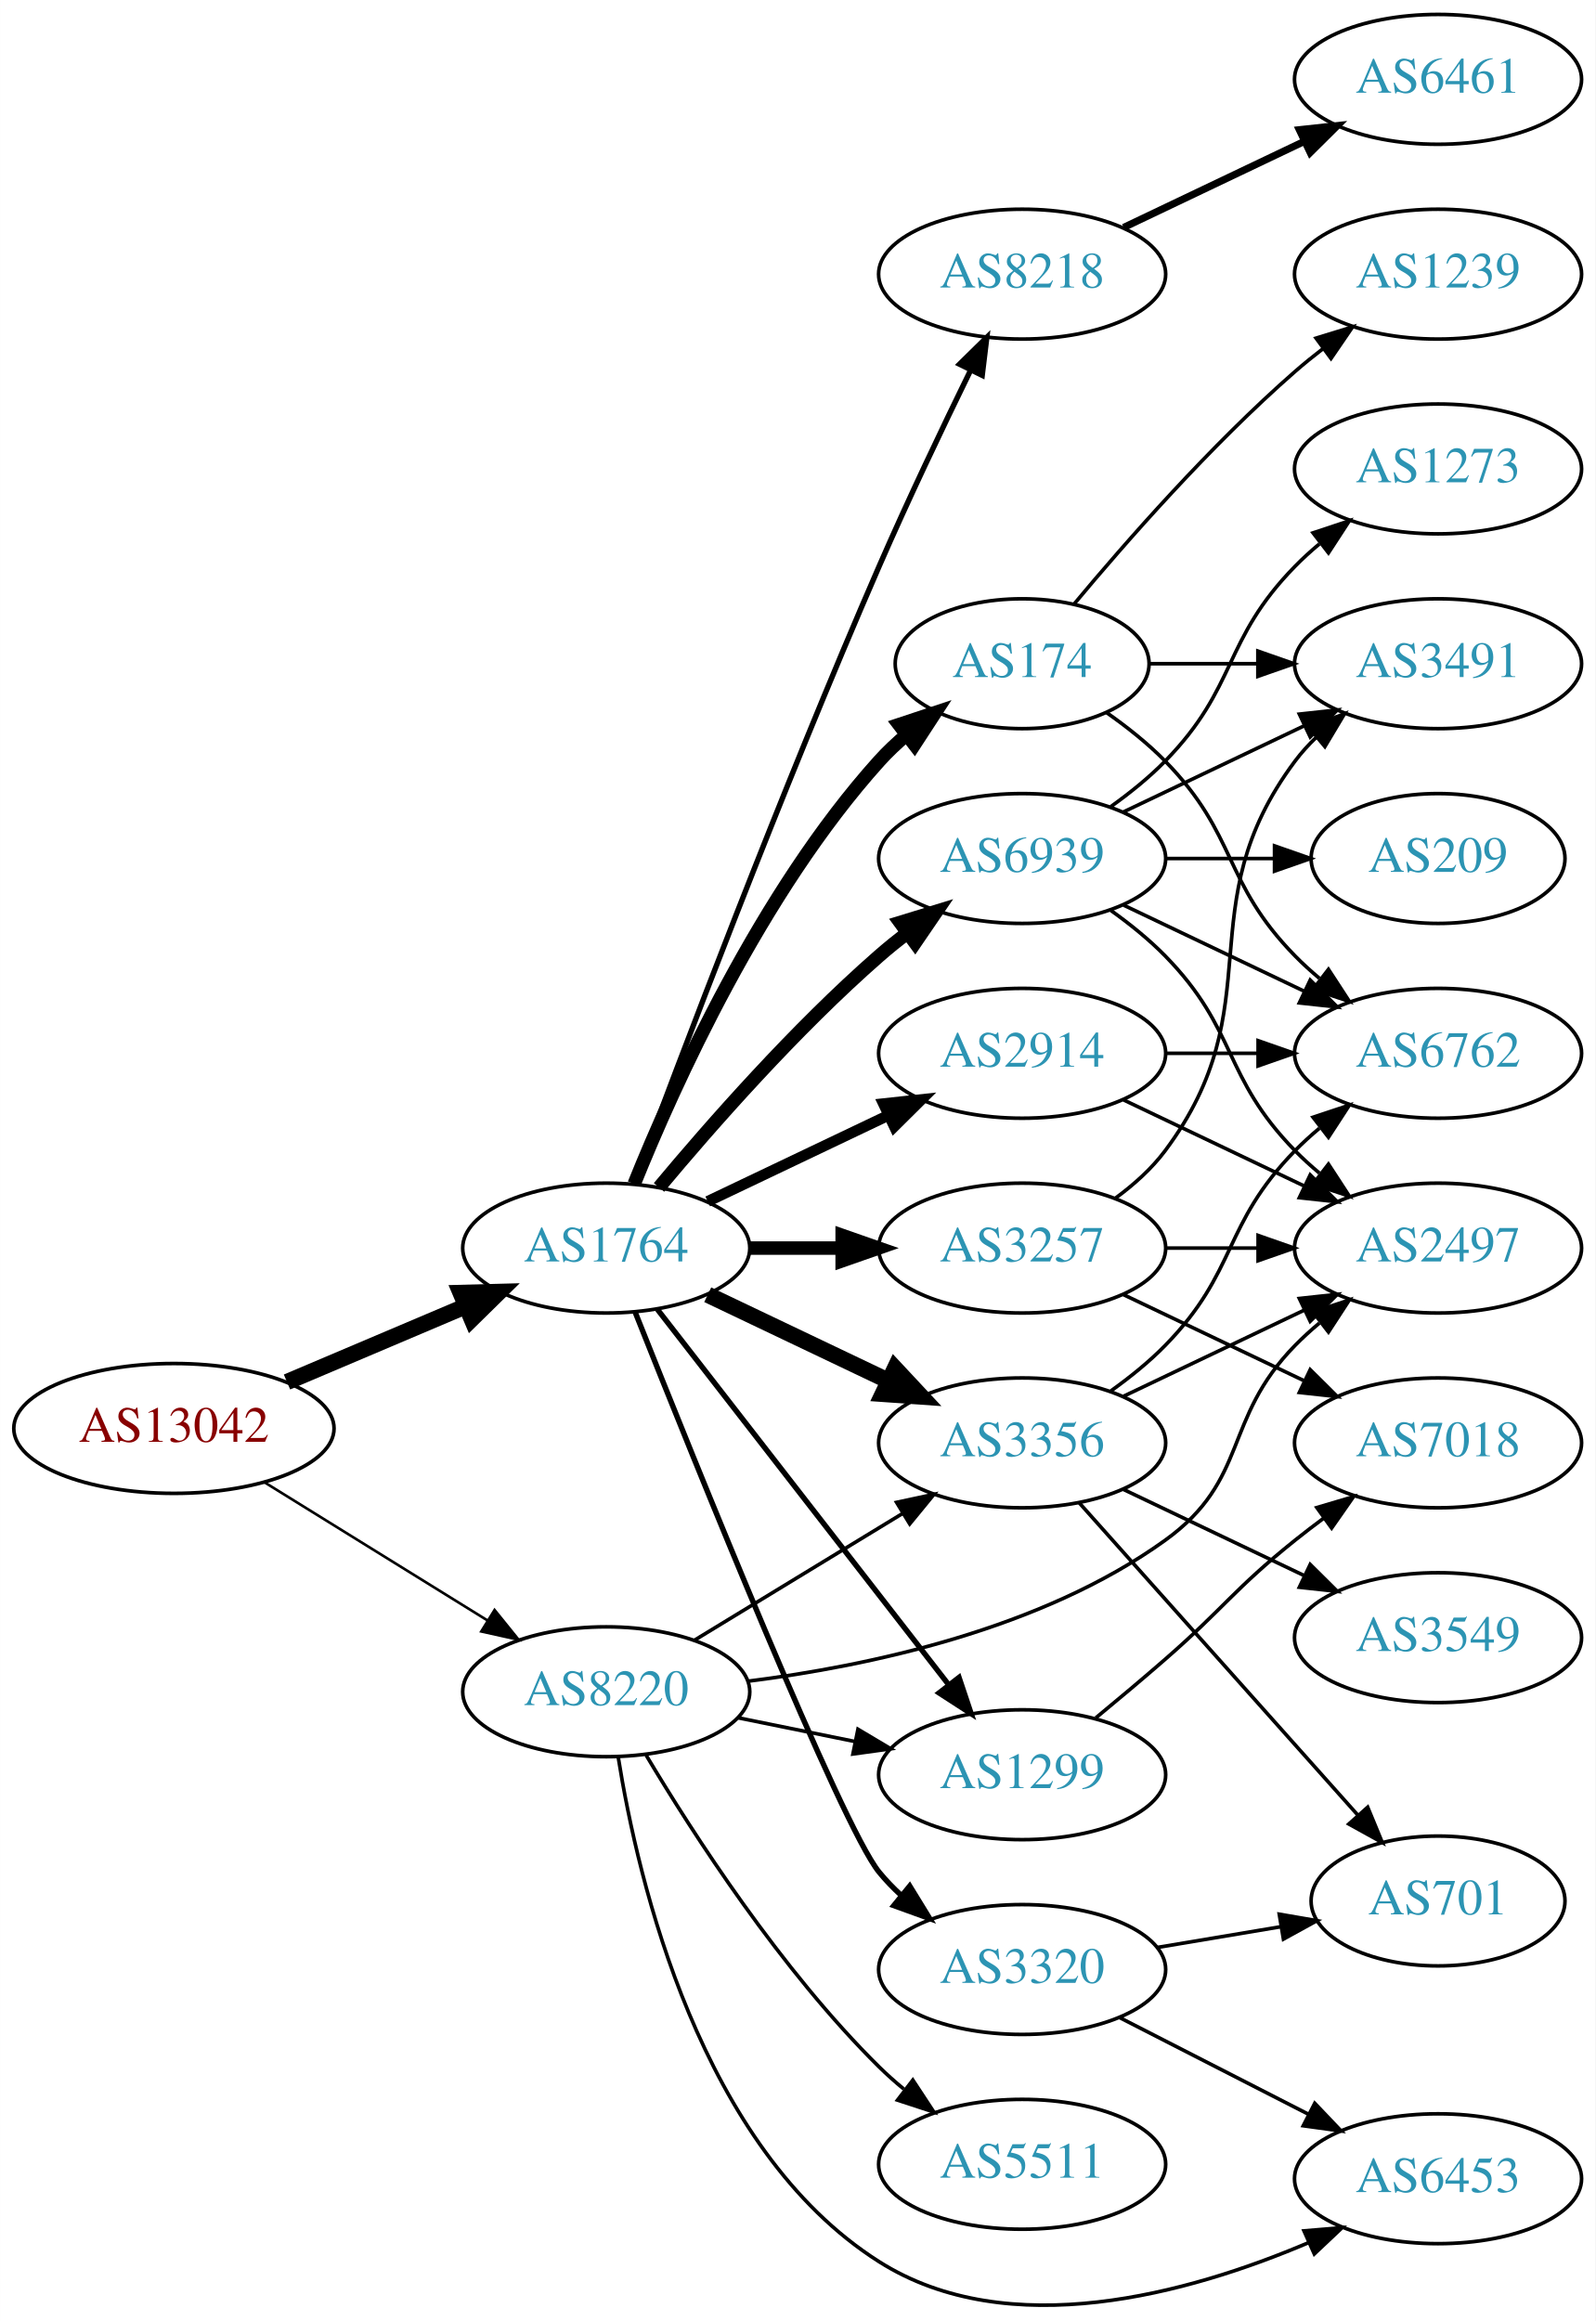
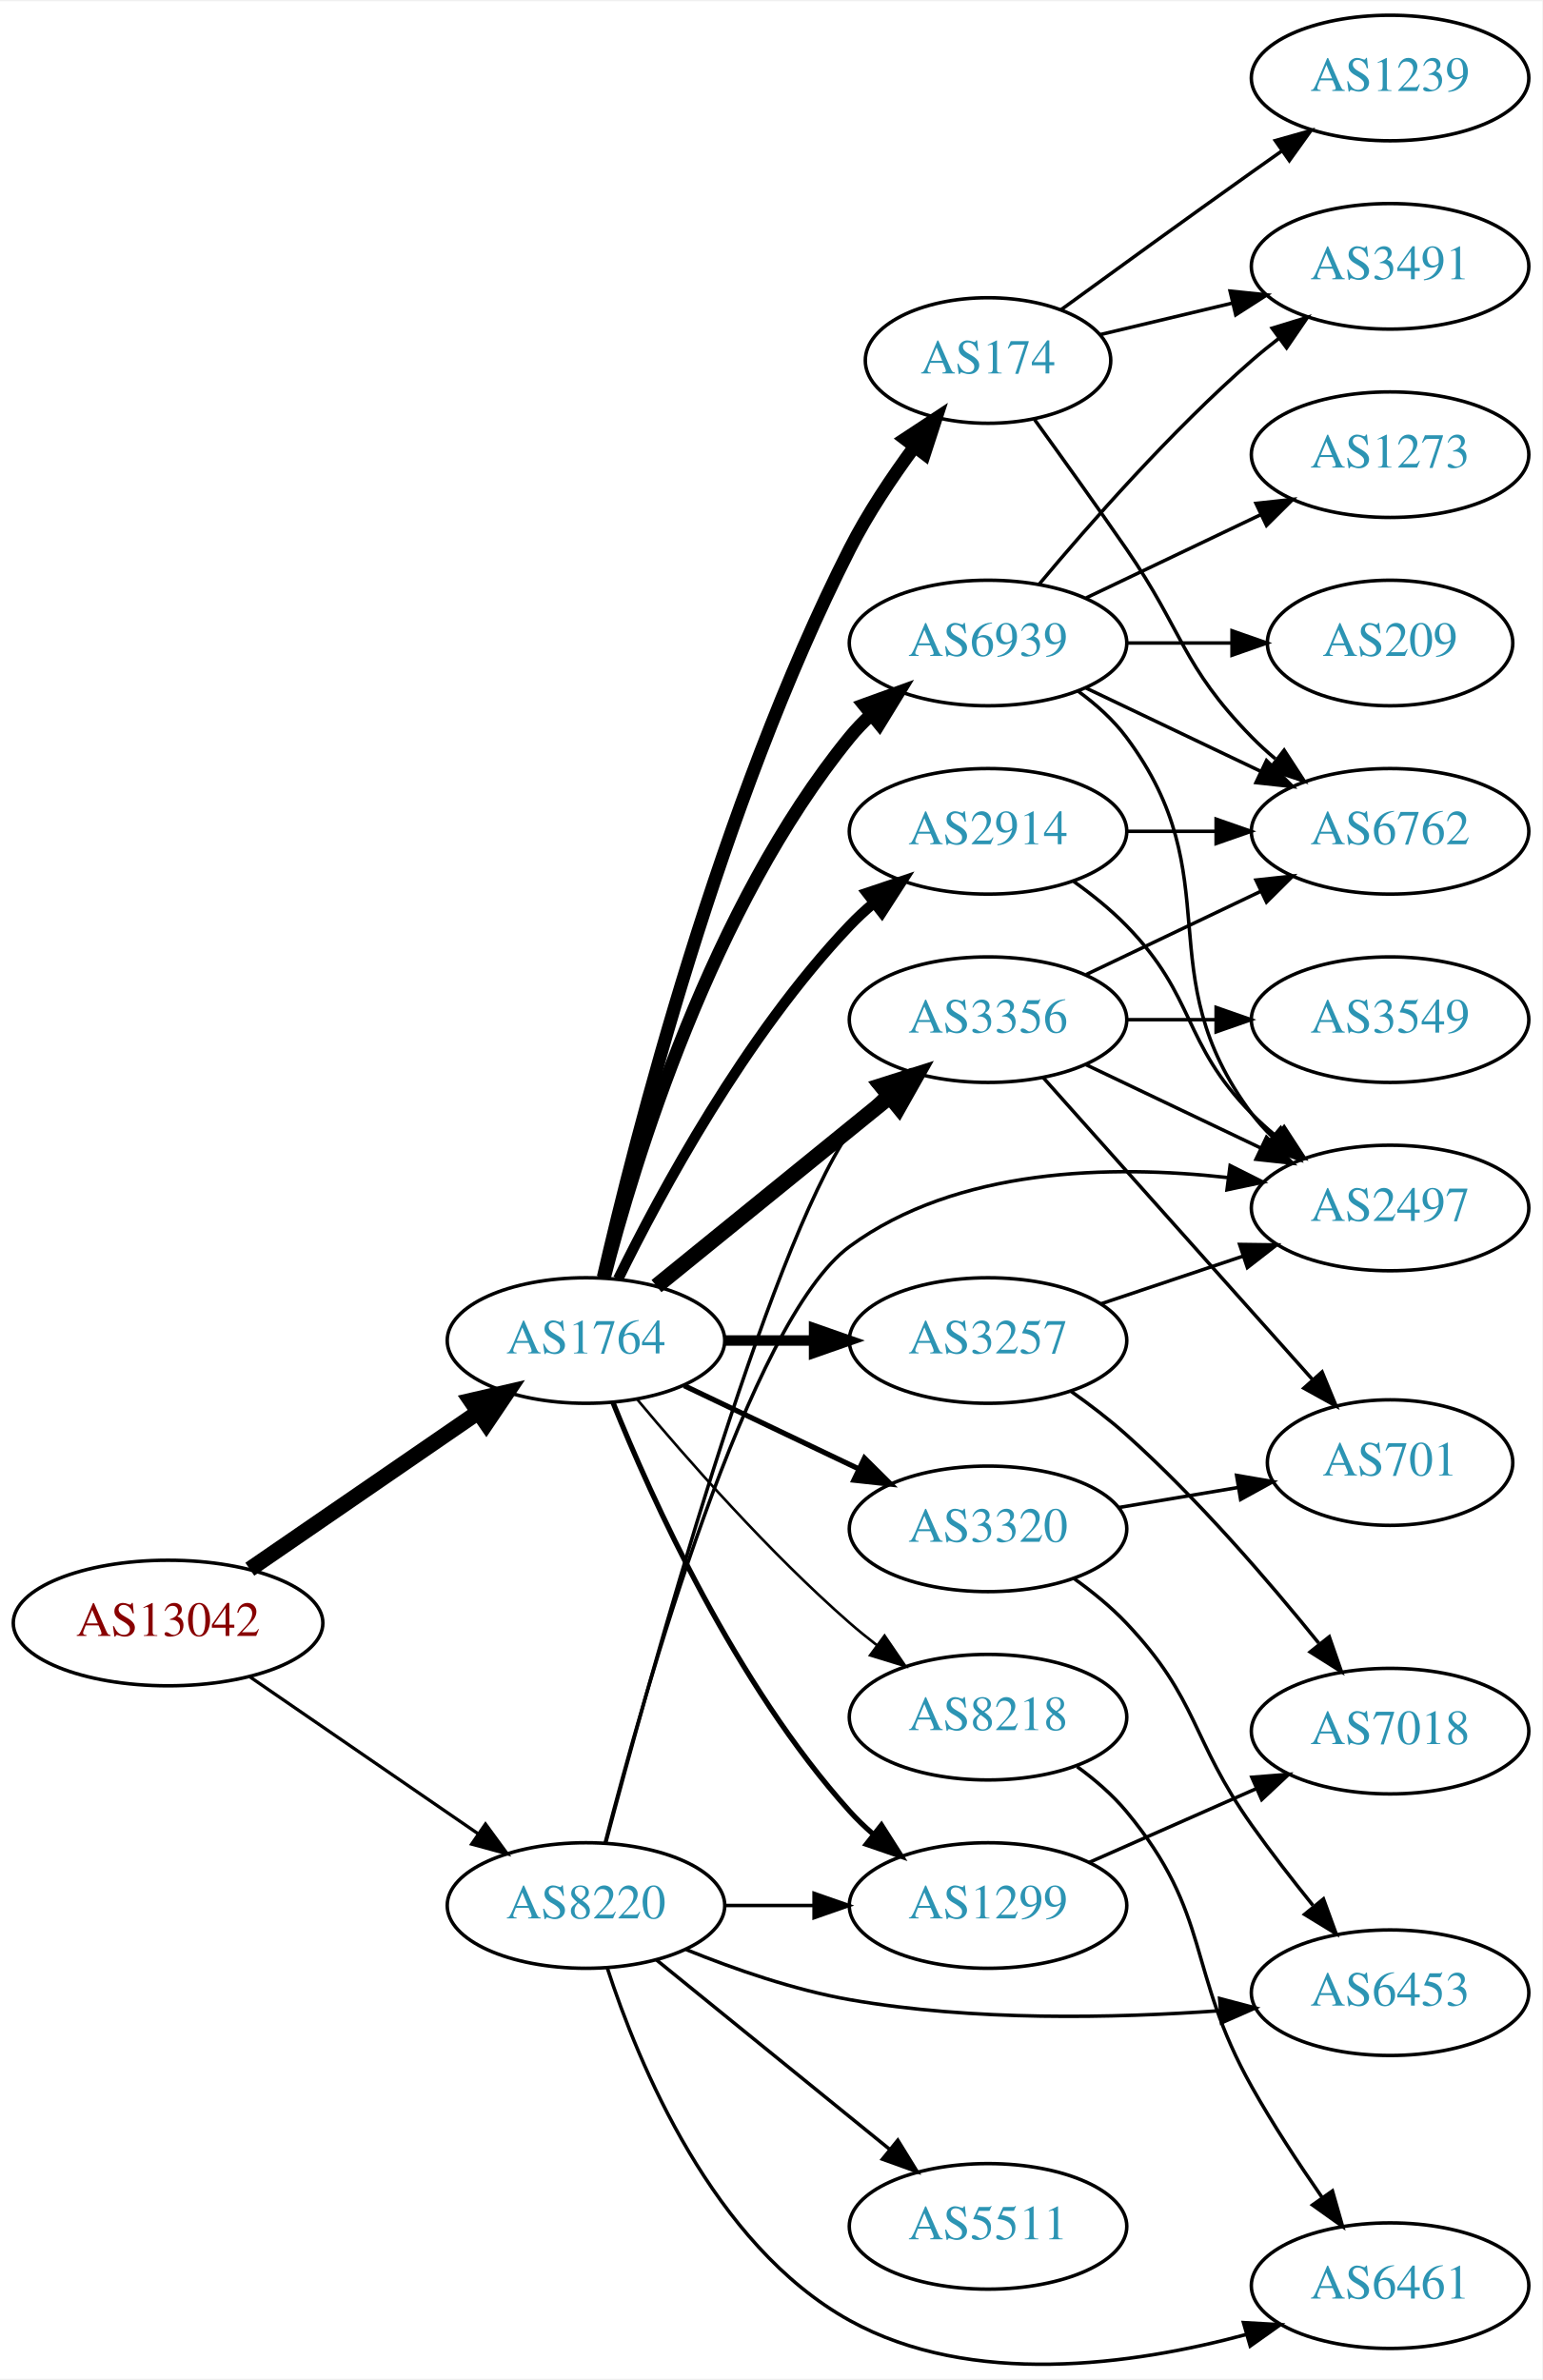
- <svg xmlns="http://www.w3.org/2000/svg" xmlns:xlink="http://www.w3.org/1999/xlink" width="442pt" height="643pt" viewBox="0.00 0.00 442.27 643.44">
-   <g id="graph0" class="graph" transform="scale(1 1) rotate(0) translate(4 639.44)">
-     <polygon fill="white" stroke="none" points="-4,4 -4,-639.44 438.271,-639.44 438.271,4 -4,4" />
+ <svg xmlns="http://www.w3.org/2000/svg" xmlns:xlink="http://www.w3.org/1999/xlink" width="442pt" height="682pt" viewBox="0.00 0.00 442.27 681.68">
+   <g id="graph0" class="graph" transform="scale(1 1) rotate(0) translate(4 677.675)">
+     <polygon fill="white" stroke="none" points="-4,4 -4,-677.675 438.271,-677.675 438.271,4 -4,4" />
    <g id="node1" class="node">
      <g id="a_node1">
        <a xlink:href="/asn/13042" xlink:title="AS13042 ~ Oesterreichische Nationalbank [AT]">
-           <ellipse fill="#ffffff" stroke="black" cx="44.196" cy="-243.44" rx="44.393" ry="18" />
-           <text text-anchor="middle" x="44.196" y="-239.74" font-family="Times,serif" font-size="14.00" fill="#880000">AS13042</text>
+           <ellipse fill="#ffffff" stroke="black" cx="44.196" cy="-212.675" rx="44.393" ry="18" />
+           <text text-anchor="middle" x="44.196" y="-208.975" font-family="Times,serif" font-size="14.00" fill="#880000">AS13042</text>
        </a>
      </g>
    </g>
    <g id="node2" class="node">
      <g id="a_node2">
        <a xlink:href="/asn/1764" xlink:title="AS1764 ~ NEXTLAYER-AS [AT]">
-           <ellipse fill="#ffffff" stroke="black" cx="164.039" cy="-293.44" rx="39.794" ry="18" />
-           <text text-anchor="middle" x="164.039" y="-289.74" font-family="Times,serif" font-size="14.00" fill="#2c94b3">AS1764</text>
+           <ellipse fill="#ffffff" stroke="black" cx="164.039" cy="-293.675" rx="39.794" ry="18" />
+           <text text-anchor="middle" x="164.039" y="-289.975" font-family="Times,serif" font-size="14.00" fill="#2c94b3">AS1764</text>
        </a>
      </g>
    </g>
    <g id="edge1" class="edge">
-       <path fill="none" stroke="black" stroke-width="4.5" d="M75.543,-256.317C90.566,-262.69 108.857,-270.452 124.824,-277.226" />
-       <polygon fill="black" stroke="black" stroke-width="4.5" points="123.672,-281.015 134.416,-281.296 126.748,-273.765 123.672,-281.015" />
+       <path fill="none" stroke="black" stroke-width="4.5" d="M67.639,-228.101C86.22,-240.873 112.781,-259.13 133.161,-273.138" />
+       <polygon fill="black" stroke="black" stroke-width="4.5" points="131.003,-276.434 141.475,-278.853 135.464,-269.944 131.003,-276.434" />
    </g>
    <g id="node3" class="node">
      <g id="a_node3">
        <a xlink:href="/asn/8220" xlink:title="AS8220 ~ COLT [GB]">
-           <ellipse fill="#ffffff" stroke="black" cx="164.039" cy="-170.44" rx="39.794" ry="18" />
-           <text text-anchor="middle" x="164.039" y="-166.74" font-family="Times,serif" font-size="14.00" fill="#2c94b3">AS8220</text>
+           <ellipse fill="#ffffff" stroke="black" cx="164.039" cy="-131.675" rx="39.794" ry="18" />
+           <text text-anchor="middle" x="164.039" y="-127.975" font-family="Times,serif" font-size="14.00" fill="#2c94b3">AS8220</text>
        </a>
      </g>
    </g>
    <g id="edge2" class="edge">
-       <path fill="none" stroke="black" stroke-width="0.726" d="M69.328,-228.492C87.196,-217.423 111.715,-202.234 131.191,-190.169" />
-       <polygon fill="black" stroke="black" stroke-width="0.726" points="133.085,-193.113 139.742,-184.872 129.398,-187.163 133.085,-193.113" />
+       <path fill="none" stroke="black" stroke-width="0.931" d="M67.639,-197.249C86.22,-184.477 112.781,-166.22 133.161,-152.212" />
+       <polygon fill="black" stroke="black" stroke-width="0.931" points="135.216,-155.046 141.475,-146.497 131.251,-149.278 135.216,-155.046" />
    </g>
    <g id="node4" class="node">
      <g id="a_node4">
        <a xlink:href="/asn/3257" xlink:title="AS3257 ~ GTT [DE]">
-           <ellipse fill="#ffffff" stroke="black" cx="279.332" cy="-293.44" rx="39.794" ry="18" />
-           <text text-anchor="middle" x="279.332" y="-289.74" font-family="Times,serif" font-size="14.00" fill="#2c94b3">AS3257</text>
+           <ellipse fill="#ffffff" stroke="black" cx="279.332" cy="-293.675" rx="39.794" ry="18" />
+           <text text-anchor="middle" x="279.332" y="-289.975" font-family="Times,serif" font-size="14.00" fill="#2c94b3">AS3257</text>
        </a>
      </g>
    </g>
    <g id="edge3" class="edge">
-       <path fill="none" stroke="black" stroke-width="3.75" d="M203.711,-293.44C211.914,-293.44 220.678,-293.44 229.21,-293.44" />
-       <polygon fill="black" stroke="black" stroke-width="3.75" points="229.449,-296.941 239.449,-293.44 229.449,-289.941 229.449,-296.941" />
+       <path fill="none" stroke="black" stroke-width="3" d="M203.711,-293.675C211.914,-293.675 220.678,-293.675 229.21,-293.675" />
+       <polygon fill="black" stroke="black" stroke-width="3" points="229.449,-297.175 239.449,-293.675 229.449,-290.175 229.449,-297.175" />
    </g>
    <g id="node5" class="node">
      <g id="a_node5">
        <a xlink:href="/asn/3356" xlink:title="AS3356 ~ Level 3 Parent, LLC [US]">
-           <ellipse fill="#ffffff" stroke="black" cx="279.332" cy="-239.44" rx="39.794" ry="18" />
-           <text text-anchor="middle" x="279.332" y="-235.74" font-family="Times,serif" font-size="14.00" fill="#2c94b3">AS3356</text>
+           <ellipse fill="#ffffff" stroke="black" cx="279.332" cy="-385.675" rx="39.794" ry="18" />
+           <text text-anchor="middle" x="279.332" y="-381.975" font-family="Times,serif" font-size="14.00" fill="#2c94b3">AS3356</text>
        </a>
      </g>
    </g>
    <g id="edge4" class="edge">
-       <path fill="none" stroke="black" stroke-width="4.5" d="M192.175,-280.506C207.169,-273.359 225.99,-264.388 242.213,-256.656" />
-       <polygon fill="black" stroke="black" stroke-width="4.5" points="244.084,-260.126 251.417,-252.269 240.695,-253.018 244.084,-260.126" />
+       <path fill="none" stroke="black" stroke-width="4.5" d="M184.257,-309.282C202.649,-324.217 230.569,-346.889 251.219,-363.658" />
+       <polygon fill="black" stroke="black" stroke-width="4.5" points="248.774,-366.745 259.019,-369.992 253.738,-360.632 248.774,-366.745" />
    </g>
    <g id="node6" class="node">
      <g id="a_node6">
-         <a xlink:href="/asn/174" xlink:title="AS174 ~ Cogent Communications [US]">
-           <ellipse fill="#ffffff" stroke="black" cx="279.332" cy="-455.44" rx="35.194" ry="18" />
-           <text text-anchor="middle" x="279.332" y="-451.74" font-family="Times,serif" font-size="14.00" fill="#2c94b3">AS174</text>
+         <a xlink:href="/asn/2914" xlink:title="AS2914 ~ NTT America, Inc. [US]">
+           <ellipse fill="#ffffff" stroke="black" cx="279.332" cy="-439.675" rx="39.794" ry="18" />
+           <text text-anchor="middle" x="279.332" y="-435.975" font-family="Times,serif" font-size="14.00" fill="#2c94b3">AS2914</text>
        </a>
      </g>
    </g>
    <g id="edge5" class="edge">
-       <path fill="none" stroke="black" stroke-width="3.75" d="M171.786,-311.227C182.837,-338.683 206.891,-392.018 239.685,-428.44 242.001,-431.012 244.606,-433.471 247.341,-435.784" />
-       <polygon fill="black" stroke="black" stroke-width="3.75" points="245.207,-438.558 255.264,-441.889 249.479,-433.013 245.207,-438.558" />
+       <path fill="none" stroke="black" stroke-width="3" d="M173.271,-311.327C185.361,-335.98 209.759,-381.228 239.685,-412.675 241.748,-414.843 244.01,-416.943 246.372,-418.949" />
+       <polygon fill="black" stroke="black" stroke-width="3" points="244.601,-422.005 254.645,-425.375 248.895,-416.476 244.601,-422.005" />
    </g>
    <g id="node7" class="node">
      <g id="a_node7">
-         <a xlink:href="/asn/2914" xlink:title="AS2914 ~ NTT America, Inc. [US]">
-           <ellipse fill="#ffffff" stroke="black" cx="279.332" cy="-347.44" rx="39.794" ry="18" />
-           <text text-anchor="middle" x="279.332" y="-343.74" font-family="Times,serif" font-size="14.00" fill="#2c94b3">AS2914</text>
+         <a xlink:href="/asn/174" xlink:title="AS174 ~ Cogent Communications [US]">
+           <ellipse fill="#ffffff" stroke="black" cx="279.332" cy="-574.675" rx="35.194" ry="18" />
+           <text text-anchor="middle" x="279.332" y="-570.975" font-family="Times,serif" font-size="14.00" fill="#2c94b3">AS174</text>
        </a>
      </g>
    </g>
    <g id="edge6" class="edge">
-       <path fill="none" stroke="black" stroke-width="3" d="M192.175,-306.375C207.169,-313.521 225.99,-322.492 242.213,-330.225" />
-       <polygon fill="black" stroke="black" stroke-width="3" points="240.884,-333.468 251.417,-334.612 243.895,-327.149 240.884,-333.468" />
+       <path fill="none" stroke="black" stroke-width="3.75" d="M169.006,-311.772C178.07,-351.205 202.432,-447.234 239.685,-520.675 244.823,-530.804 251.73,-541.134 258.283,-550.011" />
+       <polygon fill="black" stroke="black" stroke-width="3.75" points="255.543,-552.19 264.388,-558.022 261.111,-547.947 255.543,-552.19" />
    </g>
    <g id="node8" class="node">
      <g id="a_node8">
-         <a xlink:href="/asn/8218" xlink:title="AS8218 ~ legacy Neotelecoms [FR]">
-           <ellipse fill="#ffffff" stroke="black" cx="279.332" cy="-563.44" rx="39.794" ry="18" />
-           <text text-anchor="middle" x="279.332" y="-559.74" font-family="Times,serif" font-size="14.00" fill="#2c94b3">AS8218</text>
+         <a xlink:href="/asn/3320" xlink:title="AS3320 ~ DTAG [DE]">
+           <ellipse fill="#ffffff" stroke="black" cx="279.332" cy="-239.675" rx="39.794" ry="18" />
+           <text text-anchor="middle" x="279.332" y="-235.975" font-family="Times,serif" font-size="14.00" fill="#2c94b3">AS3320</text>
        </a>
      </g>
    </g>
    <g id="edge7" class="edge">
-       <path fill="none" stroke="black" stroke-width="1.5" d="M171.632,-311.327C184.176,-345.076 212.644,-420.336 239.685,-482.44 247.669,-500.777 257.363,-521.09 265.044,-536.787" />
-       <polygon fill="black" stroke="black" stroke-width="1.5" points="261.976,-538.479 269.534,-545.905 268.257,-535.387 261.976,-538.479" />
+       <path fill="none" stroke="black" stroke-width="1.5" d="M192.175,-280.741C207.169,-273.594 225.99,-264.623 242.213,-256.891" />
+       <polygon fill="black" stroke="black" stroke-width="1.5" points="243.895,-259.966 251.417,-252.504 240.884,-253.647 243.895,-259.966" />
    </g>
    <g id="node9" class="node">
      <g id="a_node9">
        <a xlink:href="/asn/6939" xlink:title="AS6939 ~ Hurricane Electric LLC [US]">
-           <ellipse fill="#ffffff" stroke="black" cx="279.332" cy="-401.44" rx="39.794" ry="18" />
-           <text text-anchor="middle" x="279.332" y="-397.74" font-family="Times,serif" font-size="14.00" fill="#2c94b3">AS6939</text>
+           <ellipse fill="#ffffff" stroke="black" cx="279.332" cy="-493.675" rx="39.794" ry="18" />
+           <text text-anchor="middle" x="279.332" y="-489.975" font-family="Times,serif" font-size="14.00" fill="#2c94b3">AS6939</text>
        </a>
      </g>
    </g>
    <g id="edge8" class="edge">
-       <path fill="none" stroke="black" stroke-width="3.75" d="M178.669,-310.257C192.951,-327.37 216.498,-354.185 239.685,-374.44 242.151,-376.594 244.789,-378.734 247.487,-380.812" />
-       <polygon fill="black" stroke="black" stroke-width="3.75" points="245.512,-383.704 255.641,-386.811 249.66,-378.066 245.512,-383.704" />
+       <path fill="none" stroke="black" stroke-width="3.75" d="M169.259,-311.581C177.849,-345.027 199.99,-418.004 239.685,-466.675 241.528,-468.935 243.606,-471.088 245.819,-473.122" />
+       <polygon fill="black" stroke="black" stroke-width="3.75" points="243.748,-475.949 253.712,-479.551 248.169,-470.522 243.748,-475.949" />
    </g>
    <g id="node10" class="node">
      <g id="a_node10">
        <a xlink:href="/asn/1299" xlink:title="AS1299 ~ Telia Carrier [EU]">
-           <ellipse fill="#ffffff" stroke="black" cx="279.332" cy="-147.44" rx="39.794" ry="18" />
-           <text text-anchor="middle" x="279.332" y="-143.74" font-family="Times,serif" font-size="14.00" fill="#2c94b3">AS1299</text>
+           <ellipse fill="#ffffff" stroke="black" cx="279.332" cy="-131.675" rx="39.794" ry="18" />
+           <text text-anchor="middle" x="279.332" y="-127.975" font-family="Times,serif" font-size="14.00" fill="#2c94b3">AS1299</text>
        </a>
      </g>
    </g>
    <g id="edge9" class="edge">
-       <path fill="none" stroke="black" stroke-width="1.5" d="M178.257,-276.407C198.126,-250.801 235.81,-202.238 258.838,-172.562" />
-       <polygon fill="black" stroke="black" stroke-width="1.5" points="261.832,-174.412 265.198,-164.366 256.302,-170.12 261.832,-174.412" />
+       <path fill="none" stroke="black" stroke-width="1.5" d="M171.786,-275.889C182.837,-248.432 206.891,-195.097 239.685,-158.675 241.688,-156.451 243.906,-154.312 246.239,-152.278" />
+       <polygon fill="black" stroke="black" stroke-width="1.5" points="248.769,-154.74 254.458,-145.802 244.437,-149.242 248.769,-154.74" />
    </g>
    <g id="node11" class="node">
      <g id="a_node11">
-         <a xlink:href="/asn/3320" xlink:title="AS3320 ~ DTAG [DE]">
-           <ellipse fill="#ffffff" stroke="black" cx="279.332" cy="-93.44" rx="39.794" ry="18" />
-           <text text-anchor="middle" x="279.332" y="-89.74" font-family="Times,serif" font-size="14.00" fill="#2c94b3">AS3320</text>
+         <a xlink:href="/asn/8218" xlink:title="AS8218 ~ legacy Neotelecoms [FR]">
+           <ellipse fill="#ffffff" stroke="black" cx="279.332" cy="-185.675" rx="39.794" ry="18" />
+           <text text-anchor="middle" x="279.332" y="-181.975" font-family="Times,serif" font-size="14.00" fill="#2c94b3">AS8218</text>
        </a>
      </g>
    </g>
    <g id="edge10" class="edge">
-       <path fill="none" stroke="black" stroke-width="1.5" d="M172.085,-275.613C188.604,-234.051 229.219,-133.274 239.685,-120.44 241.528,-118.181 243.606,-116.027 245.819,-113.994" />
-       <polygon fill="black" stroke="black" stroke-width="1.5" points="248.169,-116.594 253.712,-107.565 243.748,-111.167 248.169,-116.594" />
-     </g>
-     <g id="edge27" class="edge">
-       <path fill="none" stroke="black" d="M188.513,-184.737C205.223,-194.914 227.878,-208.712 246.255,-219.904" />
-       <polygon fill="black" stroke="black" points="244.526,-222.949 254.887,-225.162 248.167,-216.971 244.526,-222.949" />
+       <path fill="none" stroke="black" stroke-width="0.75" d="M178.669,-276.859C192.951,-259.746 216.498,-232.931 239.685,-212.675 242.151,-210.521 244.789,-208.382 247.487,-206.304" />
+       <polygon fill="black" stroke="black" stroke-width="0.75" points="249.66,-209.05 255.641,-200.305 245.512,-203.412 249.66,-209.05" />
+     </g>
+     <g id="edge22" class="edge">
+       <path fill="none" stroke="black" d="M169.756,-149.822C182.088,-196.439 215.975,-319.151 239.685,-353.675 242.251,-357.412 245.37,-360.951 248.712,-364.219" />
+       <polygon fill="black" stroke="black" points="246.452,-366.893 256.255,-370.912 251.098,-361.657 246.452,-366.893" />
+     </g>
+     <g id="edge25" class="edge">
+       <path fill="none" stroke="black" d="M203.711,-131.675C211.914,-131.675 220.678,-131.675 229.21,-131.675" />
+       <polygon fill="black" stroke="black" points="229.449,-135.175 239.449,-131.675 229.449,-128.175 229.449,-135.175" />
+     </g>
+     <g id="node13" class="node">
+       <g id="a_node13">
+         <a xlink:href="/asn/2497" xlink:title="AS2497 ~ Internet Initiative Japan Inc. [JP]">
+           <ellipse fill="#ffffff" stroke="black" cx="394.625" cy="-331.675" rx="39.794" ry="18" />
+           <text text-anchor="middle" x="394.625" y="-327.975" font-family="Times,serif" font-size="14.00" fill="#2c94b3">AS2497</text>
+         </a>
+       </g>
    </g>
    <g id="edge24" class="edge">
-       <path fill="none" stroke="black" d="M200.574,-163.226C210.803,-161.15 222.104,-158.855 232.846,-156.675" />
-       <polygon fill="black" stroke="black" points="233.818,-160.049 242.922,-154.629 232.425,-153.189 233.818,-160.049" />
-     </g>
-     <g id="node14" class="node">
-       <g id="a_node14">
-         <a xlink:href="/asn/2497" xlink:title="AS2497 ~ Internet Initiative Japan Inc. [JP]">
-           <ellipse fill="#ffffff" stroke="black" cx="394.625" cy="-293.44" rx="39.794" ry="18" />
-           <text text-anchor="middle" x="394.625" y="-289.74" font-family="Times,serif" font-size="14.00" fill="#2c94b3">AS2497</text>
-         </a>
-       </g>
-     </g>
-     <g id="edge26" class="edge">
-       <path fill="none" stroke="black" d="M203.374,-173.371C236.64,-177.561 284.707,-187.737 318.978,-212.44 342.377,-229.307 334.806,-245.823 354.978,-266.44 357.071,-268.579 359.354,-270.658 361.731,-272.65" />
-       <polygon fill="black" stroke="black" points="359.974,-275.715 370.031,-279.051 364.249,-270.172 359.974,-275.715" />
+       <path fill="none" stroke="black" d="M169.518,-149.582C180.645,-192.536 210.743,-299.44 239.685,-320.675 270.484,-343.273 314.723,-344.112 347.88,-340.42" />
+       <polygon fill="black" stroke="black" points="348.756,-343.836 358.225,-339.083 347.859,-336.893 348.756,-343.836" />
+     </g>
+     <g id="node19" class="node">
+       <g id="a_node19">
+         <a xlink:href="/asn/6453" xlink:title="AS6453 ~ TATA COMMUNICATIONS (AMERICA) INC [US]">
+           <ellipse fill="#ffffff" stroke="black" cx="394.625" cy="-106.675" rx="39.794" ry="18" />
+           <text text-anchor="middle" x="394.625" y="-102.975" font-family="Times,serif" font-size="14.00" fill="#2c94b3">AS6453</text>
+         </a>
+       </g>
+     </g>
+     <g id="edge23" class="edge">
+       <path fill="none" stroke="black" d="M192.763,-119.044C206.557,-113.439 223.668,-107.483 239.685,-104.675 274.928,-98.498 315.406,-99.328 346.008,-101.526" />
+       <polygon fill="black" stroke="black" points="345.74,-105.015 355.985,-102.315 346.292,-98.037 345.74,-105.015" />
    </g>
    <g id="node20" class="node">
      <g id="a_node20">
        <a xlink:href="/asn/5511" xlink:title="AS5511 ~ Orange S.A. [FR]">
-           <ellipse fill="#ffffff" stroke="black" cx="279.332" cy="-39.44" rx="39.794" ry="18" />
-           <text text-anchor="middle" x="279.332" y="-35.74" font-family="Times,serif" font-size="14.00" fill="#2c94b3">AS5511</text>
-         </a>
-       </g>
-     </g>
-     <g id="edge25" class="edge">
-       <path fill="none" stroke="black" d="M175.089,-152.872C188.137,-131.013 212.483,-93.298 239.685,-66.44 241.815,-64.338 244.124,-62.285 246.519,-60.311" />
-       <polygon fill="black" stroke="black" points="249.031,-62.796 254.851,-53.943 244.78,-57.234 249.031,-62.796" />
+           <ellipse fill="#ffffff" stroke="black" cx="279.332" cy="-39.675" rx="39.794" ry="18" />
+           <text text-anchor="middle" x="279.332" y="-35.975" font-family="Times,serif" font-size="14.00" fill="#2c94b3">AS5511</text>
+         </a>
+       </g>
+     </g>
+     <g id="edge26" class="edge">
+       <path fill="none" stroke="black" d="M184.257,-116.069C202.649,-101.134 230.569,-78.461 251.219,-61.692" />
+       <polygon fill="black" stroke="black" points="253.462,-64.379 259.019,-55.358 249.05,-58.945 253.462,-64.379" />
    </g>
    <g id="node21" class="node">
      <g id="a_node21">
-         <a xlink:href="/asn/6453" xlink:title="AS6453 ~ TATA COMMUNICATIONS (AMERICA) INC [US]">
-           <ellipse fill="#ffffff" stroke="black" cx="394.625" cy="-35.44" rx="39.794" ry="18" />
-           <text text-anchor="middle" x="394.625" y="-31.74" font-family="Times,serif" font-size="14.00" fill="#2c94b3">AS6453</text>
-         </a>
-       </g>
-     </g>
-     <g id="edge28" class="edge">
-       <path fill="none" stroke="black" d="M167.347,-152.404C172.824,-118.05 190.096,-43.857 239.685,-12.44 275.627,10.331 325.592,-3.611 358.733,-17.718" />
-       <polygon fill="black" stroke="black" points="357.467,-20.986 368.026,-21.865 360.32,-14.594 357.467,-20.986" />
+         <a xlink:href="/asn/6461" xlink:title="AS6461 ~ Zayo Bandwidth [US]">
+           <ellipse fill="#ffffff" stroke="black" cx="394.625" cy="-22.675" rx="39.794" ry="18" />
+           <text text-anchor="middle" x="394.625" y="-18.975" font-family="Times,serif" font-size="14.00" fill="#2c94b3">AS6461</text>
+         </a>
+       </g>
+     </g>
+     <g id="edge27" class="edge">
+       <path fill="none" stroke="black" d="M170.113,-113.885C179.035,-86.369 200.419,-34.397 239.685,-12.675 274.516,6.592 320.79,0.117 353.48,-8.704" />
+       <polygon fill="black" stroke="black" points="352.583,-12.088 363.161,-11.492 354.52,-5.362 352.583,-12.088" />
    </g>
    <g id="node12" class="node">
      <g id="a_node12">
-         <a xlink:href="/asn/3491" xlink:title="AS3491 ~ PCCW Global, Inc. [US]">
-           <ellipse fill="#ffffff" stroke="black" cx="394.625" cy="-455.44" rx="39.794" ry="18" />
-           <text text-anchor="middle" x="394.625" y="-451.74" font-family="Times,serif" font-size="14.00" fill="#2c94b3">AS3491</text>
+         <a xlink:href="/asn/7018" xlink:title="AS7018 ~ AT&amp;T Services, Inc. [US]">
+           <ellipse fill="#ffffff" stroke="black" cx="394.625" cy="-181.675" rx="39.794" ry="18" />
+           <text text-anchor="middle" x="394.625" y="-177.975" font-family="Times,serif" font-size="14.00" fill="#2c94b3">AS7018</text>
        </a>
      </g>
    </g>
    <g id="edge11" class="edge">
-       <path fill="none" stroke="black" d="M305.262,-307.322C310.338,-311.052 315.256,-315.456 318.978,-320.44 349.249,-360.982 324.707,-387.899 354.978,-428.44 356.723,-430.777 358.73,-432.986 360.893,-435.058" />
-       <polygon fill="black" stroke="black" points="358.771,-437.845 368.694,-441.559 363.253,-432.468 358.771,-437.845" />
-     </g>
-     <g id="node13" class="node">
-       <g id="a_node13">
-         <a xlink:href="/asn/7018" xlink:title="AS7018 ~ AT&amp;T Services, Inc. [US]">
-           <ellipse fill="#ffffff" stroke="black" cx="394.625" cy="-239.44" rx="39.794" ry="18" />
-           <text text-anchor="middle" x="394.625" y="-235.74" font-family="Times,serif" font-size="14.00" fill="#2c94b3">AS7018</text>
-         </a>
-       </g>
+       <path fill="none" stroke="black" d="M303.096,-279.129C308.495,-275.316 314.099,-271.042 318.978,-266.675 339.479,-248.329 359.894,-224.611 374.179,-206.892" />
+       <polygon fill="black" stroke="black" points="377.188,-208.731 380.673,-198.726 371.709,-204.375 377.188,-208.731" />
    </g>
    <g id="edge12" class="edge">
-       <path fill="none" stroke="black" d="M307.468,-280.506C322.462,-273.359 341.283,-264.388 357.506,-256.656" />
-       <polygon fill="black" stroke="black" points="359.188,-259.731 366.71,-252.269 356.177,-253.412 359.188,-259.731" />
+       <path fill="none" stroke="black" d="M311.589,-304.16C324.238,-308.402 339.017,-313.359 352.518,-317.888" />
+       <polygon fill="black" stroke="black" points="351.482,-321.232 362.076,-321.093 353.708,-314.595 351.482,-321.232" />
+     </g>
+     <g id="edge16" class="edge">
+       <path fill="none" stroke="black" d="M307.468,-372.741C322.462,-365.594 341.283,-356.623 357.506,-348.891" />
+       <polygon fill="black" stroke="black" points="359.188,-351.966 366.71,-344.504 356.177,-345.647 359.188,-351.966" />
+     </g>
+     <g id="node14" class="node">
+       <g id="a_node14">
+         <a xlink:href="/asn/701" xlink:title="AS701 ~ UUNET [US]">
+           <ellipse fill="#ffffff" stroke="black" cx="394.625" cy="-258.675" rx="35.194" ry="18" />
+           <text text-anchor="middle" x="394.625" y="-254.975" font-family="Times,serif" font-size="14.00" fill="#2c94b3">AS701</text>
+         </a>
+       </g>
    </g>
    <g id="edge13" class="edge">
-       <path fill="none" stroke="black" d="M319.004,-293.44C327.207,-293.44 335.971,-293.44 344.503,-293.44" />
-       <polygon fill="black" stroke="black" points="344.742,-296.941 354.742,-293.44 344.742,-289.941 344.742,-296.941" />
-     </g>
-     <g id="edge20" class="edge">
-       <path fill="none" stroke="black" d="M307.468,-252.375C322.462,-259.521 341.283,-268.492 357.506,-276.225" />
-       <polygon fill="black" stroke="black" points="356.177,-279.468 366.71,-280.612 359.188,-273.149 356.177,-279.468" />
+       <path fill="none" stroke="black" d="M295.143,-369.072C314.843,-346.988 349.796,-307.806 372.325,-282.552" />
+       <polygon fill="black" stroke="black" points="375.123,-284.673 379.168,-274.881 369.899,-280.013 375.123,-284.673" />
    </g>
    <g id="node15" class="node">
      <g id="a_node15">
+         <a xlink:href="/asn/3549" xlink:title="AS3549 ~ Level 3 Parent, LLC [US]">
+           <ellipse fill="#ffffff" stroke="black" cx="394.625" cy="-385.675" rx="39.794" ry="18" />
+           <text text-anchor="middle" x="394.625" y="-381.975" font-family="Times,serif" font-size="14.00" fill="#2c94b3">AS3549</text>
+         </a>
+       </g>
+     </g>
+     <g id="edge14" class="edge">
+       <path fill="none" stroke="black" d="M319.004,-385.675C327.207,-385.675 335.971,-385.675 344.503,-385.675" />
+       <polygon fill="black" stroke="black" points="344.742,-389.175 354.742,-385.675 344.742,-382.175 344.742,-389.175" />
+     </g>
+     <g id="node16" class="node">
+       <g id="a_node16">
        <a xlink:href="/asn/6762" xlink:title="AS6762 ~ TELECOM ITALIA SPARKLE S.p.A. [IT]">
-           <ellipse fill="#ffffff" stroke="black" cx="394.625" cy="-347.44" rx="39.794" ry="18" />
-           <text text-anchor="middle" x="394.625" y="-343.74" font-family="Times,serif" font-size="14.00" fill="#2c94b3">AS6762</text>
-         </a>
-       </g>
+           <ellipse fill="#ffffff" stroke="black" cx="394.625" cy="-439.675" rx="39.794" ry="18" />
+           <text text-anchor="middle" x="394.625" y="-435.975" font-family="Times,serif" font-size="14.00" fill="#2c94b3">AS6762</text>
+         </a>
+       </g>
+     </g>
+     <g id="edge15" class="edge">
+       <path fill="none" stroke="black" d="M307.468,-398.61C322.462,-405.756 341.283,-414.727 357.506,-422.46" />
+       <polygon fill="black" stroke="black" points="356.177,-425.703 366.71,-426.847 359.188,-419.384 356.177,-425.703" />
    </g>
    <g id="edge18" class="edge">
-       <path fill="none" stroke="black" d="M303.926,-253.83C309.182,-257.588 314.513,-261.877 318.978,-266.44 339.151,-287.058 334.806,-299.823 354.978,-320.44 357.071,-322.579 359.354,-324.658 361.731,-326.65" />
-       <polygon fill="black" stroke="black" points="359.974,-329.715 370.031,-333.051 364.249,-324.172 359.974,-329.715" />
+       <path fill="none" stroke="black" d="M303.926,-425.286C309.182,-421.528 314.513,-417.238 318.978,-412.675 339.151,-392.058 334.806,-379.293 354.978,-358.675 357.071,-356.536 359.354,-354.458 361.731,-352.465" />
+       <polygon fill="black" stroke="black" points="364.249,-354.943 370.031,-346.065 359.974,-349.4 364.249,-354.943" />
+     </g>
+     <g id="edge17" class="edge">
+       <path fill="none" stroke="black" d="M319.004,-439.675C327.207,-439.675 335.971,-439.675 344.503,-439.675" />
+       <polygon fill="black" stroke="black" points="344.742,-443.175 354.742,-439.675 344.742,-436.175 344.742,-443.175" />
+     </g>
+     <g id="edge21" class="edge">
+       <path fill="none" stroke="black" d="M292.661,-557.753C300.323,-547.161 310.328,-533.195 318.978,-520.675 335.374,-496.944 334.806,-487.293 354.978,-466.675 357.071,-464.536 359.354,-462.458 361.731,-460.465" />
+       <polygon fill="black" stroke="black" points="364.249,-462.943 370.031,-454.065 359.974,-457.4 364.249,-462.943" />
    </g>
    <g id="node17" class="node">
      <g id="a_node17">
-         <a xlink:href="/asn/701" xlink:title="AS701 ~ UUNET [US]">
-           <ellipse fill="#ffffff" stroke="black" cx="394.625" cy="-112.44" rx="35.194" ry="18" />
-           <text text-anchor="middle" x="394.625" y="-108.74" font-family="Times,serif" font-size="14.00" fill="#2c94b3">AS701</text>
-         </a>
-       </g>
-     </g>
-     <g id="edge17" class="edge">
-       <path fill="none" stroke="black" d="M295.143,-222.837C314.843,-200.753 349.796,-161.571 372.325,-136.317" />
-       <polygon fill="black" stroke="black" points="375.123,-138.438 379.168,-128.646 369.899,-133.778 375.123,-138.438" />
+         <a xlink:href="/asn/3491" xlink:title="AS3491 ~ PCCW Global, Inc. [US]">
+           <ellipse fill="#ffffff" stroke="black" cx="394.625" cy="-601.675" rx="39.794" ry="18" />
+           <text text-anchor="middle" x="394.625" y="-597.975" font-family="Times,serif" font-size="14.00" fill="#2c94b3">AS3491</text>
+         </a>
+       </g>
+     </g>
+     <g id="edge19" class="edge">
+       <path fill="none" stroke="black" d="M311.589,-582.125C323.269,-584.908 336.765,-588.124 349.394,-591.134" />
+       <polygon fill="black" stroke="black" points="348.747,-594.578 359.286,-593.492 350.37,-587.769 348.747,-594.578" />
    </g>
    <g id="node18" class="node">
      <g id="a_node18">
-         <a xlink:href="/asn/3549" xlink:title="AS3549 ~ Level 3 Parent, LLC [US]">
-           <ellipse fill="#ffffff" stroke="black" cx="394.625" cy="-185.44" rx="39.794" ry="18" />
-           <text text-anchor="middle" x="394.625" y="-181.74" font-family="Times,serif" font-size="14.00" fill="#2c94b3">AS3549</text>
-         </a>
-       </g>
-     </g>
-     <g id="edge19" class="edge">
-       <path fill="none" stroke="black" d="M307.468,-226.506C322.462,-219.359 341.283,-210.388 357.506,-202.656" />
-       <polygon fill="black" stroke="black" points="359.188,-205.731 366.71,-198.269 356.177,-199.412 359.188,-205.731" />
-     </g>
-     <g id="edge16" class="edge">
-       <path fill="none" stroke="black" d="M314.631,-455.44C324.008,-455.44 334.358,-455.44 344.393,-455.44" />
-       <polygon fill="black" stroke="black" points="344.681,-458.941 354.681,-455.44 344.681,-451.941 344.681,-458.941" />
-     </g>
-     <g id="edge14" class="edge">
-       <path fill="none" stroke="black" d="M302.714,-441.909C308.356,-437.951 314.17,-433.355 318.978,-428.44 339.151,-407.823 334.806,-395.058 354.978,-374.44 357.071,-372.301 359.354,-370.223 361.731,-368.231" />
-       <polygon fill="black" stroke="black" points="364.249,-370.708 370.031,-361.83 359.974,-365.165 364.249,-370.708" />
-     </g>
-     <g id="node16" class="node">
-       <g id="a_node16">
        <a xlink:href="/asn/1239" xlink:title="AS1239 ~ Sprint [US]">
-           <ellipse fill="#ffffff" stroke="black" cx="394.625" cy="-563.44" rx="39.794" ry="18" />
-           <text text-anchor="middle" x="394.625" y="-559.74" font-family="Times,serif" font-size="14.00" fill="#2c94b3">AS1239</text>
-         </a>
-       </g>
-     </g>
-     <g id="edge15" class="edge">
-       <path fill="none" stroke="black" d="M293.696,-471.939C307.952,-489.036 331.647,-516.059 354.978,-536.44 357.444,-538.594 360.082,-540.734 362.78,-542.812" />
-       <polygon fill="black" stroke="black" points="360.805,-545.704 370.934,-548.811 364.953,-540.066 360.805,-545.704" />
-     </g>
-     <g id="edge22" class="edge">
-       <path fill="none" stroke="black" d="M307.468,-334.506C322.462,-327.359 341.283,-318.388 357.506,-310.656" />
-       <polygon fill="black" stroke="black" points="359.188,-313.731 366.71,-306.269 356.177,-307.412 359.188,-313.731" />
-     </g>
-     <g id="edge21" class="edge">
-       <path fill="none" stroke="black" d="M319.004,-347.44C327.207,-347.44 335.971,-347.44 344.503,-347.44" />
-       <polygon fill="black" stroke="black" points="344.742,-350.941 354.742,-347.44 344.742,-343.941 344.742,-350.941" />
-     </g>
-     <g id="node19" class="node">
-       <g id="a_node19">
-         <a xlink:href="/asn/6461" xlink:title="AS6461 ~ Zayo Bandwidth [US]">
-           <ellipse fill="#ffffff" stroke="black" cx="394.625" cy="-617.44" rx="39.794" ry="18" />
-           <text text-anchor="middle" x="394.625" y="-613.74" font-family="Times,serif" font-size="14.00" fill="#2c94b3">AS6461</text>
-         </a>
-       </g>
-     </g>
-     <g id="edge23" class="edge">
-       <path fill="none" stroke="black" stroke-width="2" d="M307.468,-576.375C322.462,-583.521 341.283,-592.492 357.506,-600.225" />
-       <polygon fill="black" stroke="black" stroke-width="2" points="356.177,-603.468 366.71,-604.612 359.188,-597.149 356.177,-603.468" />
+           <ellipse fill="#ffffff" stroke="black" cx="394.625" cy="-655.675" rx="39.794" ry="18" />
+           <text text-anchor="middle" x="394.625" y="-651.975" font-family="Times,serif" font-size="14.00" fill="#2c94b3">AS1239</text>
+         </a>
+       </g>
+     </g>
+     <g id="edge20" class="edge">
+       <path fill="none" stroke="black" d="M300.228,-589.204C315.229,-600.126 336.336,-615.422 354.978,-628.675 357.799,-630.681 360.742,-632.76 363.69,-634.834" />
+       <polygon fill="black" stroke="black" points="361.717,-637.726 371.914,-640.601 365.736,-631.994 361.717,-637.726" />
+     </g>
+     <g id="edge29" class="edge">
+       <path fill="none" stroke="black" d="M316.802,-245.792C327.697,-247.619 339.738,-249.638 350.992,-251.526" />
+       <polygon fill="black" stroke="black" points="350.609,-255.01 361.05,-253.212 351.767,-248.107 350.609,-255.01" />
+     </g>
+     <g id="edge28" class="edge">
+       <path fill="none" stroke="black" d="M304.034,-225.39C309.286,-221.628 314.588,-217.31 318.978,-212.675 339.841,-190.647 337.432,-179.426 354.978,-154.675 360.404,-147.022 366.647,-138.98 372.51,-131.713" />
+       <polygon fill="black" stroke="black" points="375.519,-133.563 379.148,-123.609 370.104,-129.128 375.519,-133.563" />
+     </g>
+     <g id="edge32" class="edge">
+       <path fill="none" stroke="black" d="M305.262,-479.794C310.338,-476.064 315.256,-471.66 318.978,-466.675 349.249,-426.133 324.707,-399.217 354.978,-358.675 356.723,-356.339 358.73,-354.13 360.893,-352.058" />
+       <polygon fill="black" stroke="black" points="363.253,-354.648 368.694,-345.557 358.771,-349.271 363.253,-354.648" />
+     </g>
+     <g id="edge31" class="edge">
+       <path fill="none" stroke="black" d="M307.468,-480.741C322.462,-473.594 341.283,-464.623 357.506,-456.891" />
+       <polygon fill="black" stroke="black" points="359.188,-459.966 366.71,-452.504 356.177,-453.647 359.188,-459.966" />
    </g>
    <g id="edge33" class="edge">
-       <path fill="none" stroke="black" d="M307.468,-414.375C322.462,-421.521 341.283,-430.492 357.506,-438.225" />
-       <polygon fill="black" stroke="black" points="356.177,-441.468 366.71,-442.612 359.188,-435.149 356.177,-441.468" />
-     </g>
-     <g id="edge30" class="edge">
-       <path fill="none" stroke="black" d="M303.926,-387.051C309.182,-383.293 314.513,-379.004 318.978,-374.44 339.151,-353.823 334.806,-341.058 354.978,-320.44 357.071,-318.301 359.354,-316.223 361.731,-314.231" />
-       <polygon fill="black" stroke="black" points="364.249,-316.708 370.031,-307.83 359.974,-311.165 364.249,-316.708" />
-     </g>
-     <g id="edge29" class="edge">
-       <path fill="none" stroke="black" d="M307.468,-388.506C322.462,-381.359 341.283,-372.388 357.506,-364.656" />
-       <polygon fill="black" stroke="black" points="359.188,-367.731 366.71,-360.269 356.177,-361.412 359.188,-367.731" />
+       <path fill="none" stroke="black" d="M293.962,-510.492C308.244,-527.605 331.791,-554.42 354.978,-574.675 357.444,-576.829 360.082,-578.969 362.78,-581.047" />
+       <polygon fill="black" stroke="black" points="360.805,-583.939 370.934,-587.046 364.953,-578.3 360.805,-583.939" />
    </g>
    <g id="node22" class="node">
      <g id="a_node22">
        <a xlink:href="/asn/209" xlink:title="AS209 ~ CenturyLink Communications, LLC [US]">
-           <ellipse fill="#ffffff" stroke="black" cx="394.625" cy="-401.44" rx="35.194" ry="18" />
-           <text text-anchor="middle" x="394.625" y="-397.74" font-family="Times,serif" font-size="14.00" fill="#2c94b3">AS209</text>
-         </a>
-       </g>
-     </g>
-     <g id="edge31" class="edge">
-       <path fill="none" stroke="black" d="M319.004,-401.44C328.709,-401.44 339.2,-401.44 349.163,-401.44" />
-       <polygon fill="black" stroke="black" points="349.299,-404.941 359.299,-401.44 349.299,-397.941 349.299,-404.941" />
+           <ellipse fill="#ffffff" stroke="black" cx="394.625" cy="-493.675" rx="35.194" ry="18" />
+           <text text-anchor="middle" x="394.625" y="-489.975" font-family="Times,serif" font-size="14.00" fill="#2c94b3">AS209</text>
+         </a>
+       </g>
+     </g>
+     <g id="edge30" class="edge">
+       <path fill="none" stroke="black" d="M319.004,-493.675C328.709,-493.675 339.2,-493.675 349.163,-493.675" />
+       <polygon fill="black" stroke="black" points="349.299,-497.175 359.299,-493.675 349.299,-490.175 349.299,-497.175" />
    </g>
    <g id="node23" class="node">
      <g id="a_node23">
        <a xlink:href="/asn/1273" xlink:title="AS1273 ~ Vodafone Group PLC [EU]">
-           <ellipse fill="#ffffff" stroke="black" cx="394.625" cy="-509.44" rx="39.794" ry="18" />
-           <text text-anchor="middle" x="394.625" y="-505.74" font-family="Times,serif" font-size="14.00" fill="#2c94b3">AS1273</text>
-         </a>
-       </g>
-     </g>
-     <g id="edge32" class="edge">
-       <path fill="none" stroke="black" d="M303.926,-415.83C309.182,-419.588 314.513,-423.877 318.978,-428.44 339.151,-449.058 334.806,-461.823 354.978,-482.44 357.071,-484.579 359.354,-486.658 361.731,-488.65" />
-       <polygon fill="black" stroke="black" points="359.974,-491.715 370.031,-495.051 364.249,-486.172 359.974,-491.715" />
+           <ellipse fill="#ffffff" stroke="black" cx="394.625" cy="-547.675" rx="39.794" ry="18" />
+           <text text-anchor="middle" x="394.625" y="-543.975" font-family="Times,serif" font-size="14.00" fill="#2c94b3">AS1273</text>
+         </a>
+       </g>
    </g>
    <g id="edge34" class="edge">
-       <path fill="none" stroke="black" d="M299.756,-163.203C305.954,-168.318 312.805,-174.061 318.978,-179.44 335.342,-193.7 338.045,-198.862 354.978,-212.44 357.532,-214.489 360.232,-216.556 362.969,-218.586" />
-       <polygon fill="black" stroke="black" points="361.027,-221.501 371.185,-224.511 365.121,-215.823 361.027,-221.501" />
+       <path fill="none" stroke="black" d="M307.468,-506.61C322.462,-513.756 341.283,-522.727 357.506,-530.46" />
+       <polygon fill="black" stroke="black" points="356.177,-533.703 366.71,-534.847 359.188,-527.384 356.177,-533.703" />
    </g>
    <g id="edge35" class="edge">
-       <path fill="none" stroke="black" d="M316.802,-99.557C327.697,-101.384 339.738,-103.403 350.992,-105.291" />
-       <polygon fill="black" stroke="black" points="350.609,-108.775 361.05,-106.977 351.767,-101.872 350.609,-108.775" />
+       <path fill="none" stroke="black" d="M308.337,-144.035C322.771,-150.405 340.572,-158.261 356.171,-165.146" />
+       <polygon fill="black" stroke="black" points="354.987,-168.449 365.549,-169.285 357.814,-162.045 354.987,-168.449" />
    </g>
    <g id="edge36" class="edge">
-       <path fill="none" stroke="black" d="M306.323,-80.134C321.867,-72.176 341.818,-61.963 358.723,-53.308" />
-       <polygon fill="black" stroke="black" points="360.447,-56.357 367.754,-48.685 357.258,-50.127 360.447,-56.357" />
+       <path fill="none" stroke="black" d="M304.879,-171.491C309.975,-167.777 314.998,-163.456 318.978,-158.675 343.666,-129.022 336.085,-113.318 354.978,-79.675 360.984,-68.98 368.383,-57.703 375.094,-48.028" />
+       <polygon fill="black" stroke="black" points="378.097,-49.843 381.004,-39.655 372.378,-45.807 378.097,-49.843" />
    </g>
  </g>
</svg>
